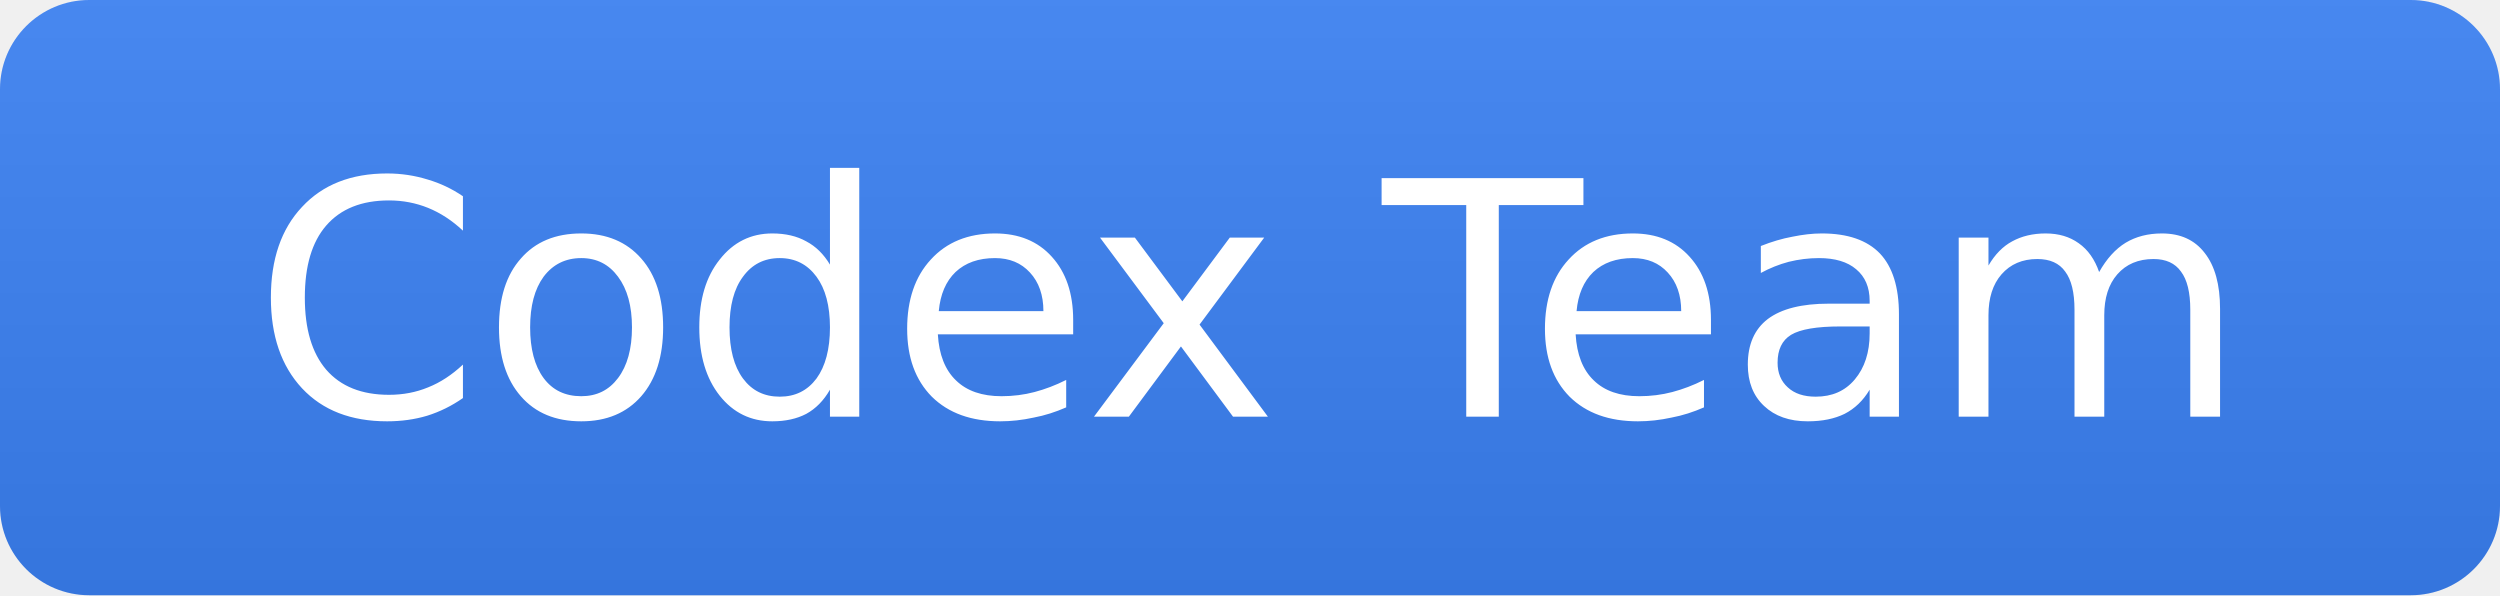
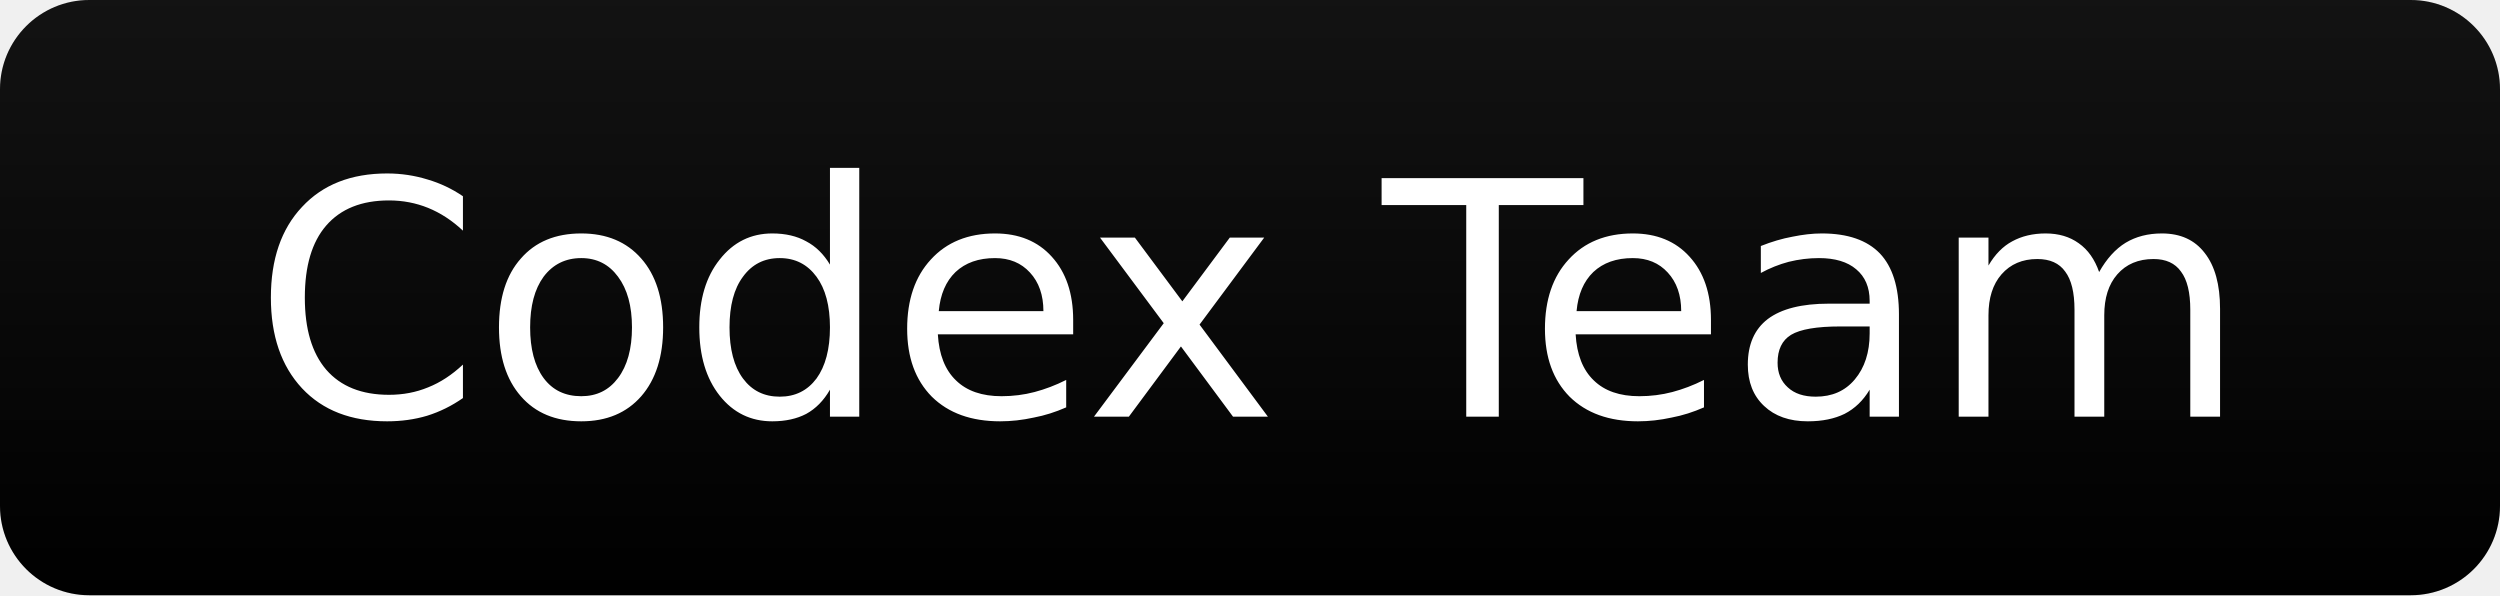
<svg xmlns="http://www.w3.org/2000/svg" width="84" height="20" role="img" aria-label="Codex Team">
  <linearGradient id="s" x2="0" y2="100%">
    <stop offset="0" stop-color="#bbb" stop-opacity=".1" />
    <stop offset="1" stop-opacity=".1" />
  </linearGradient>
  <clipPath id="r">
    <rect width="84" height="20" rx="3" fill="#fff" />
  </clipPath>
  <g clip-path="url(#r)">
-     <rect width="84" height="20" fill="#3b82f6" />
+     <rect width="84" height="20" fill="#000000" />
    <rect width="84" height="20" fill="url(#s)" />
  </g>
  <g fill="#fff" text-anchor="middle" font-family="Verdana,Geneva,DejaVu Sans,sans-serif" text-rendering="geometricPrecision" font-size="11">
    <text x="42" y="14">Codex Team</text>
  </g>
</svg>
